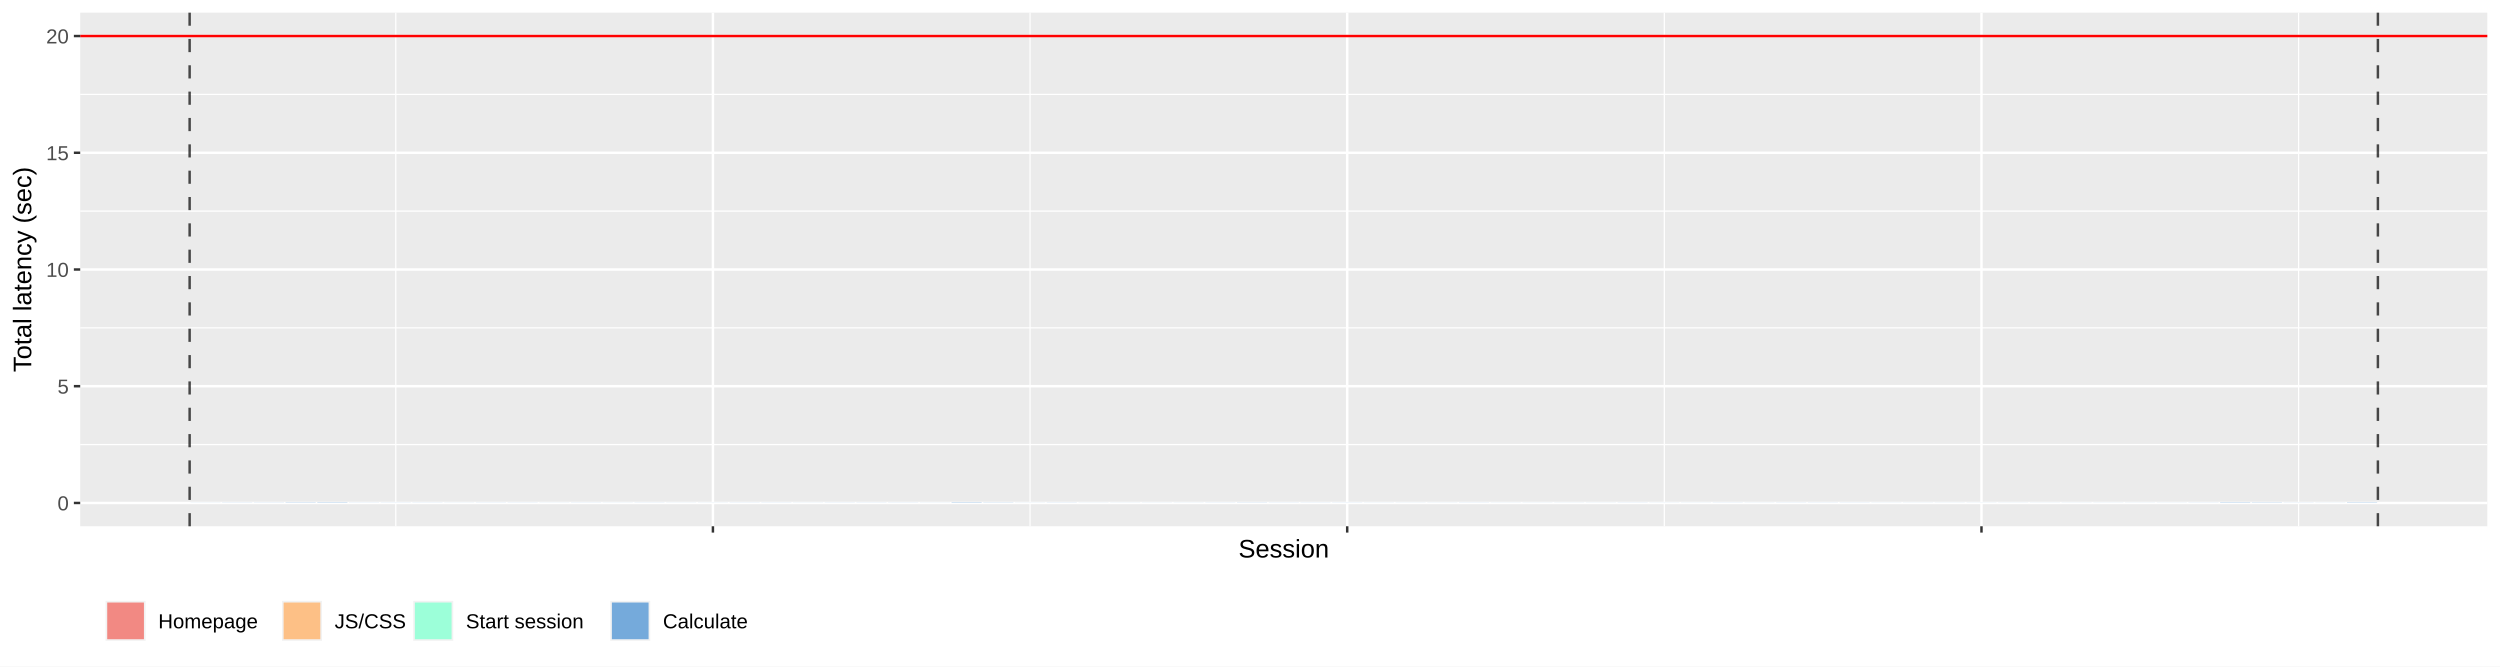
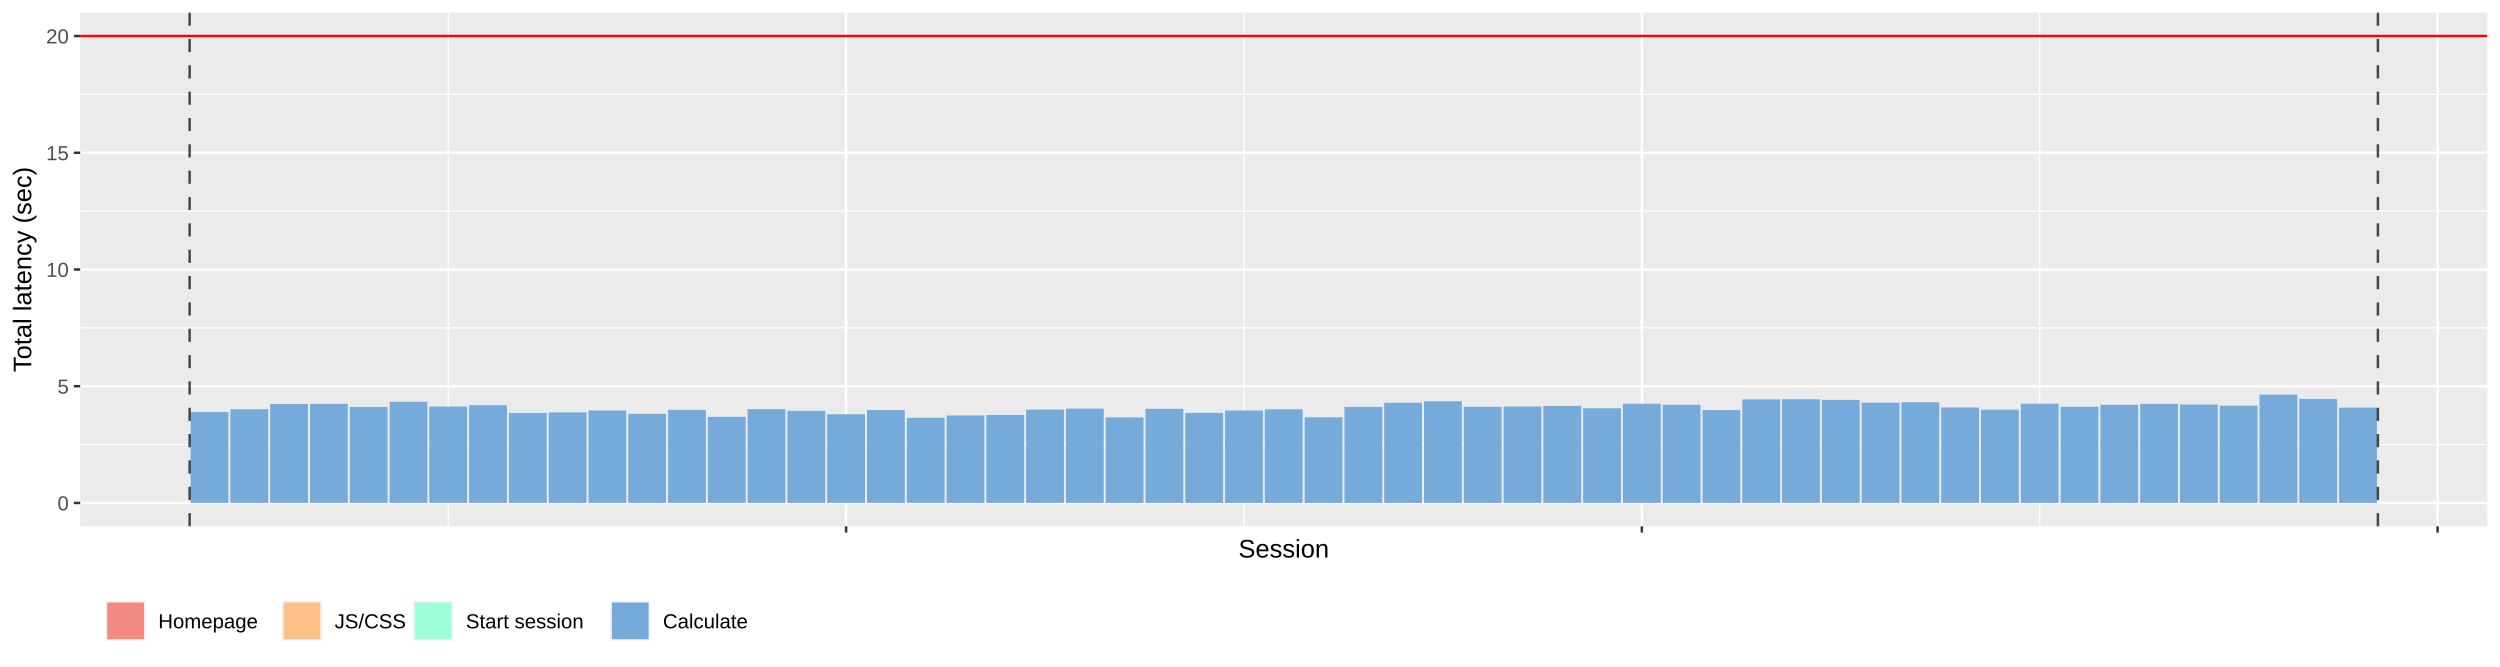
<svg xmlns="http://www.w3.org/2000/svg" class="svglite" width="1080.00pt" height="287.82pt" viewBox="0 0 1080.00 287.82">
  <defs>
    <style type="text/css">
    .svglite line, .svglite polyline, .svglite polygon, .svglite path, .svglite rect, .svglite circle {
      fill: none;
      stroke: #000000;
      stroke-linecap: round;
      stroke-linejoin: round;
      stroke-miterlimit: 10.00;
    }
    .svglite text {
      white-space: pre;
    }
  </style>
  </defs>
  <rect width="100%" height="100%" style="stroke: none; fill: #FFFFFF;" />
  <defs>
    <clipPath id="cpMC4wMHwxMDgwLjAwfDAuMDB8Mjg3Ljgy">
      <rect x="0.00" y="0.00" width="1080.00" height="287.82" />
    </clipPath>
  </defs>
  <g clip-path="url(#cpMC4wMHwxMDgwLjAwfDAuMDB8Mjg3Ljgy)">
    <rect x="0.00" y="0.00" width="1080.00" height="287.82" style="stroke-width: 1.07; stroke: #FFFFFF; fill: #FFFFFF;" />
  </g>
  <defs>
    <clipPath id="cpMzQuNjV8MTA3NC41Mnw1LjQ4fDIyNy4zNQ==">
      <rect x="34.65" y="5.48" width="1039.87" height="221.87" />
    </clipPath>
  </defs>
  <g clip-path="url(#cpMzQuNjV8MTA3NC41Mnw1LjQ4fDIyNy4zNQ==)">
    <rect x="34.65" y="5.48" width="1039.87" height="221.87" style="stroke-width: 1.07; stroke: none; fill: #EBEBEB;" />
    <polyline points="34.65,192.05 1074.52,192.05 " style="stroke-width: 0.53; stroke: #FFFFFF; stroke-linecap: butt;" />
    <polyline points="34.65,141.63 1074.52,141.63 " style="stroke-width: 0.53; stroke: #FFFFFF; stroke-linecap: butt;" />
    <polyline points="34.65,91.20 1074.52,91.20 " style="stroke-width: 0.53; stroke: #FFFFFF; stroke-linecap: butt;" />
    <polyline points="34.65,40.78 1074.52,40.78 " style="stroke-width: 0.53; stroke: #FFFFFF; stroke-linecap: butt;" />
-     <polyline points="170.97,227.35 170.97,5.48 " style="stroke-width: 0.53; stroke: #FFFFFF; stroke-linecap: butt;" />
-     <polyline points="444.98,227.35 444.98,5.48 " style="stroke-width: 0.53; stroke: #FFFFFF; stroke-linecap: butt;" />
-     <polyline points="718.99,227.35 718.99,5.48 " style="stroke-width: 0.53; stroke: #FFFFFF; stroke-linecap: butt;" />
-     <polyline points="993.00,227.35 993.00,5.48 " style="stroke-width: 0.53; stroke: #FFFFFF; stroke-linecap: butt;" />
+     <polyline points="193.64,227.35 193.64,5.48 " style="stroke-width: 0.53; stroke: #FFFFFF; stroke-linecap: butt;" />
+     <polyline points="537.40,227.35 537.40,5.48 " style="stroke-width: 0.53; stroke: #FFFFFF; stroke-linecap: butt;" />
+     <polyline points="881.16,227.35 881.16,5.48 " style="stroke-width: 0.53; stroke: #FFFFFF; stroke-linecap: butt;" />
    <polyline points="34.65,217.27 1074.52,217.27 " style="stroke-width: 1.07; stroke: #FFFFFF; stroke-linecap: butt;" />
    <polyline points="34.65,166.84 1074.52,166.84 " style="stroke-width: 1.07; stroke: #FFFFFF; stroke-linecap: butt;" />
    <polyline points="34.65,116.42 1074.52,116.42 " style="stroke-width: 1.07; stroke: #FFFFFF; stroke-linecap: butt;" />
    <polyline points="34.65,65.99 1074.52,65.99 " style="stroke-width: 1.07; stroke: #FFFFFF; stroke-linecap: butt;" />
    <polyline points="34.65,15.56 1074.52,15.56 " style="stroke-width: 1.07; stroke: #FFFFFF; stroke-linecap: butt;" />
-     <polyline points="307.98,227.35 307.98,5.48 " style="stroke-width: 1.07; stroke: #FFFFFF; stroke-linecap: butt;" />
-     <polyline points="581.99,227.35 581.99,5.48 " style="stroke-width: 1.07; stroke: #FFFFFF; stroke-linecap: butt;" />
-     <polyline points="856.00,227.35 856.00,5.48 " style="stroke-width: 1.07; stroke: #FFFFFF; stroke-linecap: butt;" />
-     <rect x="82.26" y="217.24" width="13.02" height="0.030" style="stroke-width: 1.07; stroke: none; stroke-linecap: square; stroke-linejoin: miter; fill: #75AADB;" />
-     <rect x="95.96" y="217.22" width="13.02" height="0.050" style="stroke-width: 1.07; stroke: none; stroke-linecap: square; stroke-linejoin: miter; fill: #75AADB;" />
-     <rect x="109.66" y="217.22" width="13.02" height="0.050" style="stroke-width: 1.07; stroke: none; stroke-linecap: square; stroke-linejoin: miter; fill: #75AADB;" />
-     <rect x="123.36" y="217.17" width="13.02" height="0.10" style="stroke-width: 1.07; stroke: none; stroke-linecap: square; stroke-linejoin: miter; fill: #75AADB;" />
-     <rect x="137.06" y="217.15" width="13.02" height="0.12" style="stroke-width: 1.07; stroke: none; stroke-linecap: square; stroke-linejoin: miter; fill: #75AADB;" />
-     <rect x="150.76" y="217.23" width="13.02" height="0.040" style="stroke-width: 1.07; stroke: none; stroke-linecap: square; stroke-linejoin: miter; fill: #75AADB;" />
-     <rect x="164.46" y="217.23" width="13.02" height="0.040" style="stroke-width: 1.07; stroke: none; stroke-linecap: square; stroke-linejoin: miter; fill: #75AADB;" />
-     <rect x="178.16" y="217.23" width="13.02" height="0.040" style="stroke-width: 1.07; stroke: none; stroke-linecap: square; stroke-linejoin: miter; fill: #75AADB;" />
-     <rect x="191.86" y="217.24" width="13.02" height="0.030" style="stroke-width: 1.07; stroke: none; stroke-linecap: square; stroke-linejoin: miter; fill: #75AADB;" />
-     <rect x="205.56" y="217.23" width="13.02" height="0.040" style="stroke-width: 1.07; stroke: none; stroke-linecap: square; stroke-linejoin: miter; fill: #75AADB;" />
-     <rect x="219.26" y="217.23" width="13.02" height="0.040" style="stroke-width: 1.07; stroke: none; stroke-linecap: square; stroke-linejoin: miter; fill: #75AADB;" />
-     <rect x="232.97" y="217.24" width="13.02" height="0.030" style="stroke-width: 1.07; stroke: none; stroke-linecap: square; stroke-linejoin: miter; fill: #75AADB;" />
-     <rect x="246.67" y="217.23" width="13.02" height="0.040" style="stroke-width: 1.07; stroke: none; stroke-linecap: square; stroke-linejoin: miter; fill: #75AADB;" />
-     <rect x="260.37" y="217.24" width="13.02" height="0.030" style="stroke-width: 1.07; stroke: none; stroke-linecap: square; stroke-linejoin: miter; fill: #75AADB;" />
-     <rect x="274.07" y="217.23" width="13.02" height="0.040" style="stroke-width: 1.07; stroke: none; stroke-linecap: square; stroke-linejoin: miter; fill: #75AADB;" />
-     <rect x="287.77" y="217.24" width="13.02" height="0.030" style="stroke-width: 1.07; stroke: none; stroke-linecap: square; stroke-linejoin: miter; fill: #75AADB;" />
-     <rect x="301.47" y="217.24" width="13.02" height="0.030" style="stroke-width: 1.07; stroke: none; stroke-linecap: square; stroke-linejoin: miter; fill: #75AADB;" />
-     <rect x="315.17" y="217.23" width="13.02" height="0.040" style="stroke-width: 1.07; stroke: none; stroke-linecap: square; stroke-linejoin: miter; fill: #75AADB;" />
-     <rect x="328.87" y="217.23" width="13.02" height="0.040" style="stroke-width: 1.07; stroke: none; stroke-linecap: square; stroke-linejoin: miter; fill: #75AADB;" />
-     <rect x="342.57" y="217.24" width="13.02" height="0.030" style="stroke-width: 1.07; stroke: none; stroke-linecap: square; stroke-linejoin: miter; fill: #75AADB;" />
-     <rect x="356.27" y="217.23" width="13.02" height="0.040" style="stroke-width: 1.07; stroke: none; stroke-linecap: square; stroke-linejoin: miter; fill: #75AADB;" />
-     <rect x="369.97" y="217.23" width="13.02" height="0.040" style="stroke-width: 1.07; stroke: none; stroke-linecap: square; stroke-linejoin: miter; fill: #75AADB;" />
-     <rect x="383.67" y="217.23" width="13.02" height="0.040" style="stroke-width: 1.07; stroke: none; stroke-linecap: square; stroke-linejoin: miter; fill: #75AADB;" />
-     <rect x="397.37" y="217.24" width="13.02" height="0.030" style="stroke-width: 1.07; stroke: none; stroke-linecap: square; stroke-linejoin: miter; fill: #75AADB;" />
-     <rect x="411.07" y="217.14" width="13.02" height="0.13" style="stroke-width: 1.07; stroke: none; stroke-linecap: square; stroke-linejoin: miter; fill: #75AADB;" />
-     <rect x="424.77" y="217.20" width="13.02" height="0.071" style="stroke-width: 1.07; stroke: none; stroke-linecap: square; stroke-linejoin: miter; fill: #75AADB;" />
-     <rect x="438.47" y="217.24" width="13.02" height="0.030" style="stroke-width: 1.07; stroke: none; stroke-linecap: square; stroke-linejoin: miter; fill: #75AADB;" />
-     <rect x="452.17" y="217.22" width="13.02" height="0.050" style="stroke-width: 1.07; stroke: none; stroke-linecap: square; stroke-linejoin: miter; fill: #75AADB;" />
-     <rect x="465.87" y="217.24" width="13.02" height="0.030" style="stroke-width: 1.07; stroke: none; stroke-linecap: square; stroke-linejoin: miter; fill: #75AADB;" />
-     <rect x="479.57" y="217.24" width="13.02" height="0.030" style="stroke-width: 1.07; stroke: none; stroke-linecap: square; stroke-linejoin: miter; fill: #75AADB;" />
-     <rect x="493.28" y="217.24" width="13.02" height="0.030" style="stroke-width: 1.07; stroke: none; stroke-linecap: square; stroke-linejoin: miter; fill: #75AADB;" />
-     <rect x="506.98" y="217.24" width="13.02" height="0.030" style="stroke-width: 1.07; stroke: none; stroke-linecap: square; stroke-linejoin: miter; fill: #75AADB;" />
-     <rect x="520.68" y="217.23" width="13.02" height="0.040" style="stroke-width: 1.07; stroke: none; stroke-linecap: square; stroke-linejoin: miter; fill: #75AADB;" />
-     <rect x="534.38" y="217.21" width="13.02" height="0.061" style="stroke-width: 1.07; stroke: none; stroke-linecap: square; stroke-linejoin: miter; fill: #75AADB;" />
-     <rect x="548.08" y="217.23" width="13.02" height="0.040" style="stroke-width: 1.07; stroke: none; stroke-linecap: square; stroke-linejoin: miter; fill: #75AADB;" />
-     <rect x="561.78" y="217.23" width="13.02" height="0.040" style="stroke-width: 1.07; stroke: none; stroke-linecap: square; stroke-linejoin: miter; fill: #75AADB;" />
-     <rect x="575.48" y="217.23" width="13.02" height="0.040" style="stroke-width: 1.07; stroke: none; stroke-linecap: square; stroke-linejoin: miter; fill: #75AADB;" />
-     <rect x="589.18" y="217.24" width="13.02" height="0.030" style="stroke-width: 1.07; stroke: none; stroke-linecap: square; stroke-linejoin: miter; fill: #75AADB;" />
-     <rect x="602.88" y="217.24" width="13.02" height="0.030" style="stroke-width: 1.07; stroke: none; stroke-linecap: square; stroke-linejoin: miter; fill: #75AADB;" />
-     <rect x="616.58" y="217.24" width="13.02" height="0.030" style="stroke-width: 1.07; stroke: none; stroke-linecap: square; stroke-linejoin: miter; fill: #75AADB;" />
-     <rect x="630.28" y="217.23" width="13.02" height="0.040" style="stroke-width: 1.07; stroke: none; stroke-linecap: square; stroke-linejoin: miter; fill: #75AADB;" />
-     <rect x="643.98" y="217.24" width="13.02" height="0.030" style="stroke-width: 1.07; stroke: none; stroke-linecap: square; stroke-linejoin: miter; fill: #75AADB;" />
-     <rect x="657.68" y="217.24" width="13.02" height="0.030" style="stroke-width: 1.07; stroke: none; stroke-linecap: square; stroke-linejoin: miter; fill: #75AADB;" />
-     <rect x="671.38" y="217.24" width="13.02" height="0.030" style="stroke-width: 1.07; stroke: none; stroke-linecap: square; stroke-linejoin: miter; fill: #75AADB;" />
-     <rect x="685.08" y="217.24" width="13.02" height="0.030" style="stroke-width: 1.07; stroke: none; stroke-linecap: square; stroke-linejoin: miter; fill: #75AADB;" />
-     <rect x="698.78" y="217.23" width="13.02" height="0.040" style="stroke-width: 1.07; stroke: none; stroke-linecap: square; stroke-linejoin: miter; fill: #75AADB;" />
-     <rect x="712.48" y="217.24" width="13.02" height="0.030" style="stroke-width: 1.07; stroke: none; stroke-linecap: square; stroke-linejoin: miter; fill: #75AADB;" />
-     <rect x="726.18" y="217.24" width="13.02" height="0.030" style="stroke-width: 1.07; stroke: none; stroke-linecap: square; stroke-linejoin: miter; fill: #75AADB;" />
-     <rect x="739.88" y="217.23" width="13.02" height="0.040" style="stroke-width: 1.07; stroke: none; stroke-linecap: square; stroke-linejoin: miter; fill: #75AADB;" />
-     <rect x="753.59" y="217.24" width="13.02" height="0.030" style="stroke-width: 1.07; stroke: none; stroke-linecap: square; stroke-linejoin: miter; fill: #75AADB;" />
-     <rect x="767.29" y="217.23" width="13.02" height="0.040" style="stroke-width: 1.07; stroke: none; stroke-linecap: square; stroke-linejoin: miter; fill: #75AADB;" />
-     <rect x="780.99" y="217.23" width="13.02" height="0.040" style="stroke-width: 1.07; stroke: none; stroke-linecap: square; stroke-linejoin: miter; fill: #75AADB;" />
-     <rect x="794.69" y="217.23" width="13.02" height="0.040" style="stroke-width: 1.07; stroke: none; stroke-linecap: square; stroke-linejoin: miter; fill: #75AADB;" />
-     <rect x="808.39" y="217.24" width="13.02" height="0.030" style="stroke-width: 1.07; stroke: none; stroke-linecap: square; stroke-linejoin: miter; fill: #75AADB;" />
-     <rect x="822.09" y="217.24" width="13.02" height="0.030" style="stroke-width: 1.07; stroke: none; stroke-linecap: square; stroke-linejoin: miter; fill: #75AADB;" />
-     <rect x="835.79" y="217.24" width="13.02" height="0.030" style="stroke-width: 1.07; stroke: none; stroke-linecap: square; stroke-linejoin: miter; fill: #75AADB;" />
-     <rect x="849.49" y="217.24" width="13.02" height="0.030" style="stroke-width: 1.07; stroke: none; stroke-linecap: square; stroke-linejoin: miter; fill: #75AADB;" />
-     <rect x="863.19" y="217.24" width="13.02" height="0.030" style="stroke-width: 1.07; stroke: none; stroke-linecap: square; stroke-linejoin: miter; fill: #75AADB;" />
-     <rect x="876.89" y="217.24" width="13.02" height="0.030" style="stroke-width: 1.07; stroke: none; stroke-linecap: square; stroke-linejoin: miter; fill: #75AADB;" />
-     <rect x="890.59" y="217.24" width="13.02" height="0.030" style="stroke-width: 1.07; stroke: none; stroke-linecap: square; stroke-linejoin: miter; fill: #75AADB;" />
-     <rect x="904.29" y="217.24" width="13.02" height="0.030" style="stroke-width: 1.07; stroke: none; stroke-linecap: square; stroke-linejoin: miter; fill: #75AADB;" />
-     <rect x="917.99" y="217.24" width="13.02" height="0.030" style="stroke-width: 1.07; stroke: none; stroke-linecap: square; stroke-linejoin: miter; fill: #75AADB;" />
-     <rect x="931.69" y="217.24" width="13.02" height="0.030" style="stroke-width: 1.07; stroke: none; stroke-linecap: square; stroke-linejoin: miter; fill: #75AADB;" />
-     <rect x="945.39" y="217.23" width="13.02" height="0.040" style="stroke-width: 1.07; stroke: none; stroke-linecap: square; stroke-linejoin: miter; fill: #75AADB;" />
-     <rect x="959.09" y="217.15" width="13.02" height="0.12" style="stroke-width: 1.07; stroke: none; stroke-linecap: square; stroke-linejoin: miter; fill: #75AADB;" />
-     <rect x="972.79" y="217.18" width="13.02" height="0.091" style="stroke-width: 1.07; stroke: none; stroke-linecap: square; stroke-linejoin: miter; fill: #75AADB;" />
-     <rect x="986.49" y="217.23" width="13.02" height="0.040" style="stroke-width: 1.07; stroke: none; stroke-linecap: square; stroke-linejoin: miter; fill: #75AADB;" />
-     <rect x="1000.20" y="217.24" width="13.02" height="0.030" style="stroke-width: 1.07; stroke: none; stroke-linecap: square; stroke-linejoin: miter; fill: #75AADB;" />
-     <rect x="1013.90" y="217.16" width="13.02" height="0.11" style="stroke-width: 1.07; stroke: none; stroke-linecap: square; stroke-linejoin: miter; fill: #75AADB;" />
+     <polyline points="365.52,227.35 365.52,5.48 " style="stroke-width: 1.07; stroke: #FFFFFF; stroke-linecap: butt;" />
+     <polyline points="709.28,227.35 709.28,5.48 " style="stroke-width: 1.07; stroke: #FFFFFF; stroke-linecap: butt;" />
+     <polyline points="1053.04,227.35 1053.04,5.48 " style="stroke-width: 1.07; stroke: #FFFFFF; stroke-linecap: butt;" />
+     <rect x="82.35" y="177.96" width="16.33" height="39.31" style="stroke-width: 1.07; stroke: none; stroke-linecap: square; stroke-linejoin: miter; fill: #75AADB;" />
+     <rect x="99.53" y="176.78" width="16.33" height="40.49" style="stroke-width: 1.07; stroke: none; stroke-linecap: square; stroke-linejoin: miter; fill: #75AADB;" />
+     <rect x="116.72" y="174.51" width="16.33" height="42.76" style="stroke-width: 1.07; stroke: none; stroke-linecap: square; stroke-linejoin: miter; fill: #75AADB;" />
+     <rect x="133.91" y="174.47" width="16.33" height="42.80" style="stroke-width: 1.07; stroke: none; stroke-linecap: square; stroke-linejoin: miter; fill: #75AADB;" />
+     <rect x="151.10" y="175.79" width="16.33" height="41.48" style="stroke-width: 1.07; stroke: none; stroke-linecap: square; stroke-linejoin: miter; fill: #75AADB;" />
+     <rect x="168.29" y="173.57" width="16.33" height="43.70" style="stroke-width: 1.07; stroke: none; stroke-linecap: square; stroke-linejoin: miter; fill: #75AADB;" />
+     <rect x="185.47" y="175.64" width="16.33" height="41.63" style="stroke-width: 1.07; stroke: none; stroke-linecap: square; stroke-linejoin: miter; fill: #75AADB;" />
+     <rect x="202.66" y="175.04" width="16.33" height="42.23" style="stroke-width: 1.07; stroke: none; stroke-linecap: square; stroke-linejoin: miter; fill: #75AADB;" />
+     <rect x="219.85" y="178.40" width="16.33" height="38.87" style="stroke-width: 1.07; stroke: none; stroke-linecap: square; stroke-linejoin: miter; fill: #75AADB;" />
+     <rect x="237.04" y="178.17" width="16.33" height="39.10" style="stroke-width: 1.07; stroke: none; stroke-linecap: square; stroke-linejoin: miter; fill: #75AADB;" />
+     <rect x="254.23" y="177.32" width="16.33" height="39.95" style="stroke-width: 1.07; stroke: none; stroke-linecap: square; stroke-linejoin: miter; fill: #75AADB;" />
+     <rect x="271.41" y="178.76" width="16.33" height="38.51" style="stroke-width: 1.07; stroke: none; stroke-linecap: square; stroke-linejoin: miter; fill: #75AADB;" />
+     <rect x="288.60" y="177.07" width="16.33" height="40.20" style="stroke-width: 1.07; stroke: none; stroke-linecap: square; stroke-linejoin: miter; fill: #75AADB;" />
+     <rect x="305.79" y="180.08" width="16.33" height="37.18" style="stroke-width: 1.07; stroke: none; stroke-linecap: square; stroke-linejoin: miter; fill: #75AADB;" />
+     <rect x="322.98" y="176.76" width="16.33" height="40.51" style="stroke-width: 1.07; stroke: none; stroke-linecap: square; stroke-linejoin: miter; fill: #75AADB;" />
+     <rect x="340.17" y="177.49" width="16.33" height="39.78" style="stroke-width: 1.07; stroke: none; stroke-linecap: square; stroke-linejoin: miter; fill: #75AADB;" />
+     <rect x="357.35" y="178.97" width="16.33" height="38.29" style="stroke-width: 1.07; stroke: none; stroke-linecap: square; stroke-linejoin: miter; fill: #75AADB;" />
+     <rect x="374.54" y="177.12" width="16.33" height="40.15" style="stroke-width: 1.07; stroke: none; stroke-linecap: square; stroke-linejoin: miter; fill: #75AADB;" />
+     <rect x="391.73" y="180.50" width="16.33" height="36.77" style="stroke-width: 1.07; stroke: none; stroke-linecap: square; stroke-linejoin: miter; fill: #75AADB;" />
+     <rect x="408.92" y="179.51" width="16.33" height="37.76" style="stroke-width: 1.07; stroke: none; stroke-linecap: square; stroke-linejoin: miter; fill: #75AADB;" />
+     <rect x="426.11" y="179.26" width="16.33" height="38.01" style="stroke-width: 1.07; stroke: none; stroke-linecap: square; stroke-linejoin: miter; fill: #75AADB;" />
+     <rect x="443.29" y="176.96" width="16.33" height="40.31" style="stroke-width: 1.07; stroke: none; stroke-linecap: square; stroke-linejoin: miter; fill: #75AADB;" />
+     <rect x="460.48" y="176.53" width="16.33" height="40.73" style="stroke-width: 1.07; stroke: none; stroke-linecap: square; stroke-linejoin: miter; fill: #75AADB;" />
+     <rect x="477.67" y="180.32" width="16.33" height="36.95" style="stroke-width: 1.07; stroke: none; stroke-linecap: square; stroke-linejoin: miter; fill: #75AADB;" />
+     <rect x="494.86" y="176.61" width="16.33" height="40.65" style="stroke-width: 1.07; stroke: none; stroke-linecap: square; stroke-linejoin: miter; fill: #75AADB;" />
+     <rect x="512.05" y="178.36" width="16.33" height="38.91" style="stroke-width: 1.07; stroke: none; stroke-linecap: square; stroke-linejoin: miter; fill: #75AADB;" />
+     <rect x="529.23" y="177.34" width="16.33" height="39.93" style="stroke-width: 1.07; stroke: none; stroke-linecap: square; stroke-linejoin: miter; fill: #75AADB;" />
+     <rect x="546.42" y="176.81" width="16.33" height="40.46" style="stroke-width: 1.07; stroke: none; stroke-linecap: square; stroke-linejoin: miter; fill: #75AADB;" />
+     <rect x="563.61" y="180.27" width="16.33" height="37.00" style="stroke-width: 1.07; stroke: none; stroke-linecap: square; stroke-linejoin: miter; fill: #75AADB;" />
+     <rect x="580.80" y="175.78" width="16.33" height="41.49" style="stroke-width: 1.07; stroke: none; stroke-linecap: square; stroke-linejoin: miter; fill: #75AADB;" />
+     <rect x="597.98" y="174.02" width="16.33" height="43.25" style="stroke-width: 1.07; stroke: none; stroke-linecap: square; stroke-linejoin: miter; fill: #75AADB;" />
+     <rect x="615.17" y="173.36" width="16.33" height="43.91" style="stroke-width: 1.07; stroke: none; stroke-linecap: square; stroke-linejoin: miter; fill: #75AADB;" />
+     <rect x="632.36" y="175.75" width="16.33" height="41.52" style="stroke-width: 1.07; stroke: none; stroke-linecap: square; stroke-linejoin: miter; fill: #75AADB;" />
+     <rect x="649.55" y="175.63" width="16.33" height="41.64" style="stroke-width: 1.07; stroke: none; stroke-linecap: square; stroke-linejoin: miter; fill: #75AADB;" />
+     <rect x="666.74" y="175.36" width="16.33" height="41.90" style="stroke-width: 1.07; stroke: none; stroke-linecap: square; stroke-linejoin: miter; fill: #75AADB;" />
+     <rect x="683.92" y="176.38" width="16.33" height="40.89" style="stroke-width: 1.07; stroke: none; stroke-linecap: square; stroke-linejoin: miter; fill: #75AADB;" />
+     <rect x="701.11" y="174.39" width="16.33" height="42.88" style="stroke-width: 1.07; stroke: none; stroke-linecap: square; stroke-linejoin: miter; fill: #75AADB;" />
+     <rect x="718.30" y="174.85" width="16.33" height="42.42" style="stroke-width: 1.07; stroke: none; stroke-linecap: square; stroke-linejoin: miter; fill: #75AADB;" />
+     <rect x="735.49" y="177.16" width="16.33" height="40.11" style="stroke-width: 1.07; stroke: none; stroke-linecap: square; stroke-linejoin: miter; fill: #75AADB;" />
+     <rect x="752.68" y="172.54" width="16.33" height="44.73" style="stroke-width: 1.07; stroke: none; stroke-linecap: square; stroke-linejoin: miter; fill: #75AADB;" />
+     <rect x="769.86" y="172.48" width="16.33" height="44.79" style="stroke-width: 1.07; stroke: none; stroke-linecap: square; stroke-linejoin: miter; fill: #75AADB;" />
+     <rect x="787.05" y="172.75" width="16.33" height="44.52" style="stroke-width: 1.07; stroke: none; stroke-linecap: square; stroke-linejoin: miter; fill: #75AADB;" />
+     <rect x="804.24" y="173.98" width="16.33" height="43.29" style="stroke-width: 1.07; stroke: none; stroke-linecap: square; stroke-linejoin: miter; fill: #75AADB;" />
+     <rect x="821.43" y="173.77" width="16.33" height="43.50" style="stroke-width: 1.07; stroke: none; stroke-linecap: square; stroke-linejoin: miter; fill: #75AADB;" />
+     <rect x="838.62" y="176.04" width="16.33" height="41.23" style="stroke-width: 1.07; stroke: none; stroke-linecap: square; stroke-linejoin: miter; fill: #75AADB;" />
+     <rect x="855.80" y="176.99" width="16.33" height="40.28" style="stroke-width: 1.07; stroke: none; stroke-linecap: square; stroke-linejoin: miter; fill: #75AADB;" />
+     <rect x="872.99" y="174.39" width="16.33" height="42.88" style="stroke-width: 1.07; stroke: none; stroke-linecap: square; stroke-linejoin: miter; fill: #75AADB;" />
+     <rect x="890.18" y="175.75" width="16.33" height="41.52" style="stroke-width: 1.07; stroke: none; stroke-linecap: square; stroke-linejoin: miter; fill: #75AADB;" />
+     <rect x="907.37" y="174.91" width="16.33" height="42.36" style="stroke-width: 1.07; stroke: none; stroke-linecap: square; stroke-linejoin: miter; fill: #75AADB;" />
+     <rect x="924.56" y="174.48" width="16.33" height="42.79" style="stroke-width: 1.07; stroke: none; stroke-linecap: square; stroke-linejoin: miter; fill: #75AADB;" />
+     <rect x="941.74" y="174.77" width="16.33" height="42.50" style="stroke-width: 1.07; stroke: none; stroke-linecap: square; stroke-linejoin: miter; fill: #75AADB;" />
+     <rect x="958.93" y="175.27" width="16.33" height="41.99" style="stroke-width: 1.07; stroke: none; stroke-linecap: square; stroke-linejoin: miter; fill: #75AADB;" />
+     <rect x="976.12" y="170.49" width="16.33" height="46.77" style="stroke-width: 1.07; stroke: none; stroke-linecap: square; stroke-linejoin: miter; fill: #75AADB;" />
+     <rect x="993.31" y="172.33" width="16.33" height="44.94" style="stroke-width: 1.07; stroke: none; stroke-linecap: square; stroke-linejoin: miter; fill: #75AADB;" />
+     <rect x="1010.50" y="176.10" width="16.33" height="41.17" style="stroke-width: 1.07; stroke: none; stroke-linecap: square; stroke-linejoin: miter; fill: #75AADB;" />
    <line x1="34.65" y1="15.56" x2="1074.52" y2="15.56" style="stroke-width: 1.07; stroke: #FF0000; stroke-linecap: butt;" />
    <line x1="81.92" y1="227.35" x2="81.92" y2="5.48" style="stroke-width: 1.07; stroke: #000000; stroke-opacity: 0.70; stroke-dasharray: 5.69,5.69; stroke-linecap: butt;" />
    <line x1="1027.25" y1="227.35" x2="1027.25" y2="5.48" style="stroke-width: 1.07; stroke: #000000; stroke-opacity: 0.70; stroke-dasharray: 5.69,5.69; stroke-linecap: butt;" />
  </g>
  <g clip-path="url(#cpMC4wMHwxMDgwLjAwfDAuMDB8Mjg3Ljgy)">
    <text x="29.72" y="220.48" text-anchor="end" style="font-size: 8.80px;fill: #4D4D4D; font-family: &quot;Liberation Sans&quot;;" textLength="5.59px" lengthAdjust="spacingAndGlyphs">0</text>
    <text x="29.72" y="170.05" text-anchor="end" style="font-size: 8.80px;fill: #4D4D4D; font-family: &quot;Liberation Sans&quot;;" textLength="5.59px" lengthAdjust="spacingAndGlyphs">5</text>
    <text x="29.72" y="119.62" text-anchor="end" style="font-size: 8.80px;fill: #4D4D4D; font-family: &quot;Liberation Sans&quot;;" textLength="11.19px" lengthAdjust="spacingAndGlyphs">10</text>
    <text x="29.72" y="69.20" text-anchor="end" style="font-size: 8.80px;fill: #4D4D4D; font-family: &quot;Liberation Sans&quot;;" textLength="11.19px" lengthAdjust="spacingAndGlyphs">15</text>
    <text x="29.72" y="18.77" text-anchor="end" style="font-size: 8.80px;fill: #4D4D4D; font-family: &quot;Liberation Sans&quot;;" textLength="11.19px" lengthAdjust="spacingAndGlyphs">20</text>
    <polyline points="31.91,217.27 34.65,217.27 " style="stroke-width: 1.07; stroke: #333333; stroke-linecap: butt;" />
    <polyline points="31.91,166.84 34.65,166.84 " style="stroke-width: 1.07; stroke: #333333; stroke-linecap: butt;" />
    <polyline points="31.91,116.42 34.65,116.42 " style="stroke-width: 1.07; stroke: #333333; stroke-linecap: butt;" />
    <polyline points="31.91,65.99 34.65,65.99 " style="stroke-width: 1.07; stroke: #333333; stroke-linecap: butt;" />
    <polyline points="31.91,15.56 34.65,15.56 " style="stroke-width: 1.07; stroke: #333333; stroke-linecap: butt;" />
-     <polyline points="307.98,230.09 307.98,227.35 " style="stroke-width: 1.07; stroke: #333333; stroke-linecap: butt;" />
-     <polyline points="581.99,230.09 581.99,227.35 " style="stroke-width: 1.07; stroke: #333333; stroke-linecap: butt;" />
-     <polyline points="856.00,230.09 856.00,227.35 " style="stroke-width: 1.07; stroke: #333333; stroke-linecap: butt;" />
+     <polyline points="365.52,230.09 365.52,227.35 " style="stroke-width: 1.07; stroke: #333333; stroke-linecap: butt;" />
+     <polyline points="709.28,230.09 709.28,227.35 " style="stroke-width: 1.07; stroke: #333333; stroke-linecap: butt;" />
+     <polyline points="1053.04,230.09 1053.04,227.35 " style="stroke-width: 1.07; stroke: #333333; stroke-linecap: butt;" />
    <text x="554.59" y="240.85" text-anchor="middle" style="font-size: 11.00px; font-family: &quot;Liberation Sans&quot;;" textLength="41.98px" lengthAdjust="spacingAndGlyphs">Session</text>
    <text transform="translate(13.50,116.42) rotate(-90)" text-anchor="middle" style="font-size: 11.00px; font-family: &quot;Liberation Sans&quot;;" textLength="100.22px" lengthAdjust="spacingAndGlyphs">Total latency (sec)</text>
    <rect x="34.65" y="254.10" width="298.31" height="28.24" style="stroke-width: 1.07; stroke: none; fill: #FFFFFF;" />
    <rect x="45.61" y="259.58" width="17.28" height="17.28" style="stroke-width: 1.07; stroke: none; fill: #F2F2F2;" />
    <rect x="46.32" y="260.29" width="15.86" height="15.86" style="stroke-width: 1.07; stroke: none; stroke-linecap: square; stroke-linejoin: miter; fill: #F28983;" />
    <rect x="121.81" y="259.58" width="17.28" height="17.28" style="stroke-width: 1.07; stroke: none; fill: #F2F2F2;" />
    <rect x="122.52" y="260.29" width="15.86" height="15.86" style="stroke-width: 1.07; stroke: none; stroke-linecap: square; stroke-linejoin: miter; fill: #FDC086;" />
    <rect x="178.51" y="259.58" width="17.28" height="17.28" style="stroke-width: 1.07; stroke: none; fill: #F2F2F2;" />
    <rect x="179.22" y="260.29" width="15.86" height="15.86" style="stroke-width: 1.07; stroke: none; stroke-linecap: square; stroke-linejoin: miter; fill: #9CFFD9;" />
    <rect x="263.62" y="259.58" width="17.28" height="17.28" style="stroke-width: 1.07; stroke: none; fill: #F2F2F2;" />
    <rect x="264.33" y="260.29" width="15.86" height="15.86" style="stroke-width: 1.07; stroke: none; stroke-linecap: square; stroke-linejoin: miter; fill: #75AADB;" />
    <text x="68.37" y="271.43" style="font-size: 8.80px; font-family: &quot;Liberation Sans&quot;;" textLength="47.97px" lengthAdjust="spacingAndGlyphs">Homepage</text>
    <text x="144.57" y="271.43" style="font-size: 8.80px; font-family: &quot;Liberation Sans&quot;;" textLength="28.46px" lengthAdjust="spacingAndGlyphs">JS/CSS</text>
    <text x="201.27" y="271.43" style="font-size: 8.80px; font-family: &quot;Liberation Sans&quot;;" textLength="56.87px" lengthAdjust="spacingAndGlyphs">Start session</text>
    <text x="286.38" y="271.43" style="font-size: 8.80px; font-family: &quot;Liberation Sans&quot;;" textLength="41.10px" lengthAdjust="spacingAndGlyphs">Calculate</text>
  </g>
</svg>
